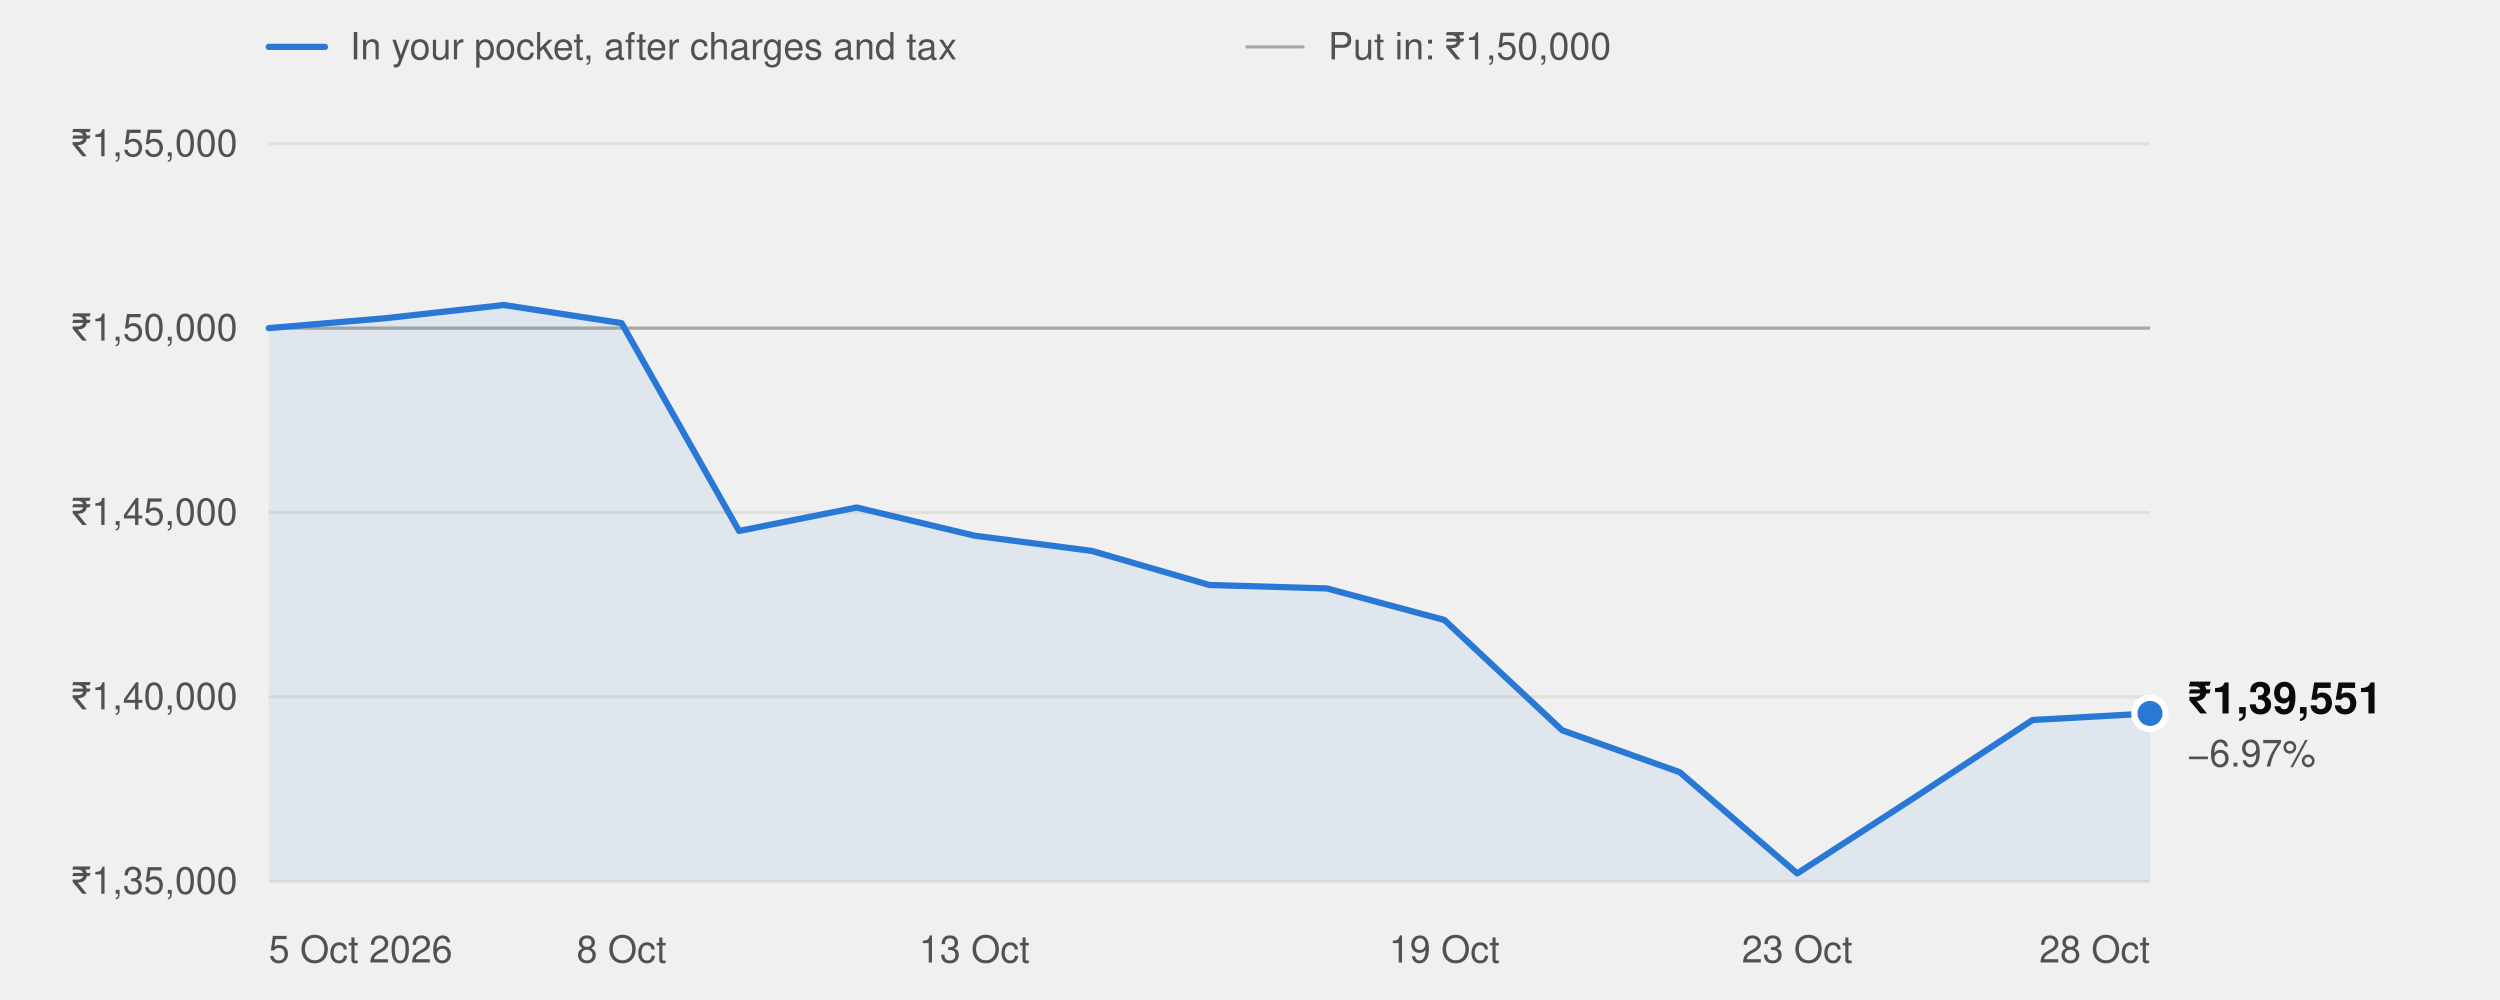
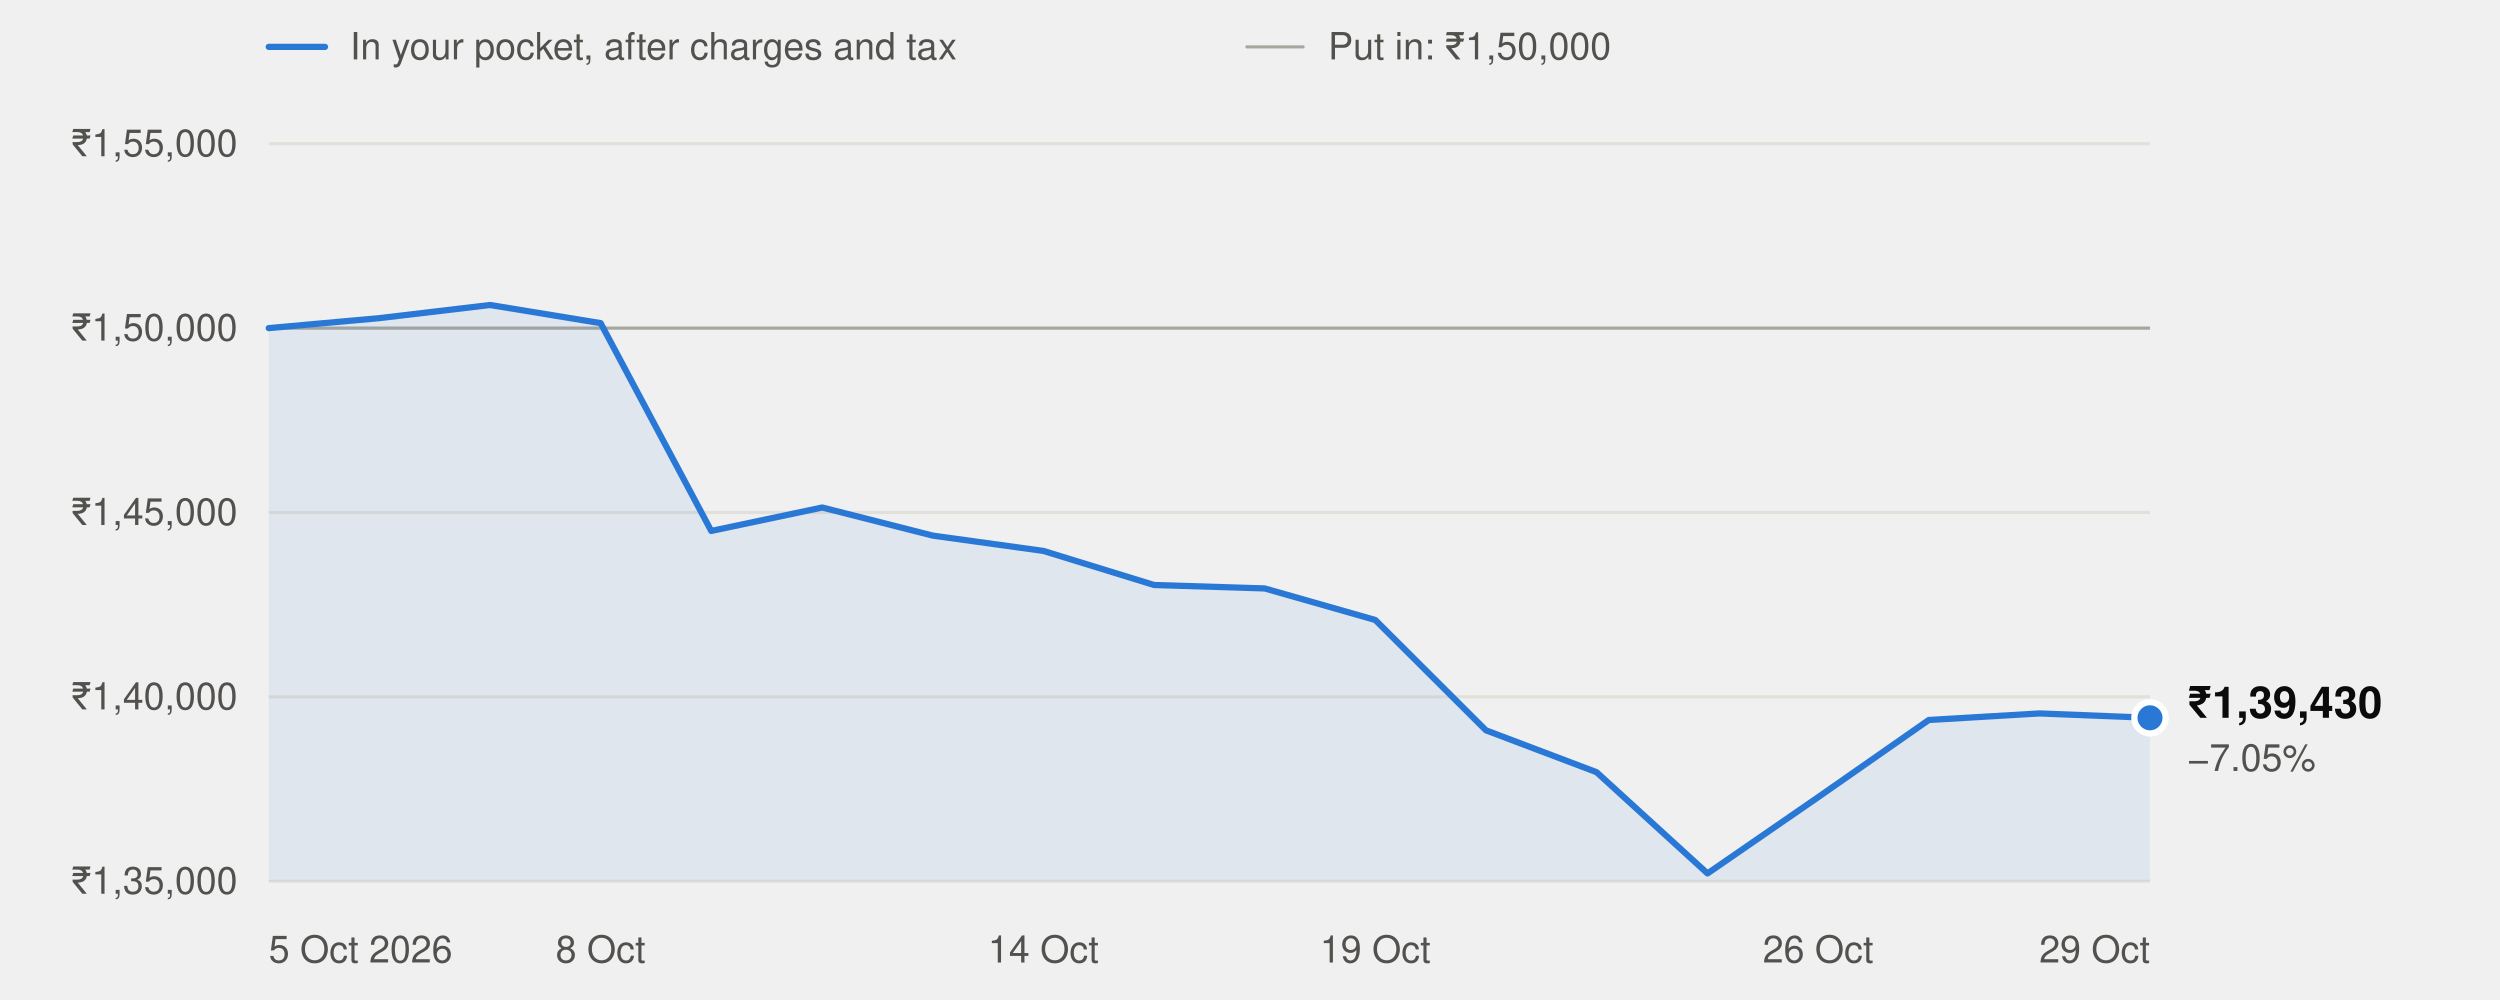
<svg xmlns="http://www.w3.org/2000/svg" width="800" height="320" viewBox="0 0 800 320" role="img" aria-labelledby="t" font-family="system-ui,-apple-system,'Segoe UI',Helvetica,Arial,sans-serif">
  <line x1="86" x2="104" y1="15" y2="15" stroke="#2a78d6" stroke-width="2" stroke-linecap="round" />
  <text x="112" y="19" font-size="12" fill="#52514e">In your pocket, after charges and tax</text>
  <line x1="399" x2="417" y1="15" y2="15" stroke="#a8a79f" stroke-width="1" stroke-linecap="round" />
  <text x="425" y="19" font-size="12" fill="#52514e">Put in: ₹1,50,000</text>
  <line x1="86" x2="688" y1="282.0" y2="282.0" stroke="#e1e0d9" stroke-width="1" />
  <text x="76" y="286.0" text-anchor="end" font-size="12" fill="#52514e" style="font-variant-numeric:tabular-nums">₹1,35,000</text>
  <line x1="86" x2="688" y1="223.0" y2="223.0" stroke="#e1e0d9" stroke-width="1" />
  <text x="76" y="227.0" text-anchor="end" font-size="12" fill="#52514e" style="font-variant-numeric:tabular-nums">₹1,40,000</text>
  <line x1="86" x2="688" y1="164.0" y2="164.0" stroke="#e1e0d9" stroke-width="1" />
  <text x="76" y="168.0" text-anchor="end" font-size="12" fill="#52514e" style="font-variant-numeric:tabular-nums">₹1,45,000</text>
  <line x1="86" x2="688" y1="105.0" y2="105.0" stroke="#e1e0d9" stroke-width="1" />
  <text x="76" y="109.0" text-anchor="end" font-size="12" fill="#52514e" style="font-variant-numeric:tabular-nums">₹1,50,000</text>
  <line x1="86" x2="688" y1="46.0" y2="46.0" stroke="#e1e0d9" stroke-width="1" />
  <text x="76" y="50.0" text-anchor="end" font-size="12" fill="#52514e" style="font-variant-numeric:tabular-nums">₹1,55,000</text>
  <line x1="86" x2="688" y1="105.0" y2="105.0" stroke="#a8a79f" stroke-width="1" />
  <text x="86.0" y="308" text-anchor="start" font-size="12" fill="#52514e">5 Oct 2026</text>
-   <text x="198.9" y="308" text-anchor="middle" font-size="12" fill="#52514e">8 Oct</text>
-   <text x="311.8" y="308" text-anchor="middle" font-size="12" fill="#52514e">13 Oct</text>
-   <text x="462.2" y="308" text-anchor="middle" font-size="12" fill="#52514e">19 Oct</text>
-   <text x="575.1" y="308" text-anchor="middle" font-size="12" fill="#52514e">23 Oct</text>
-   <text x="688.0" y="308" text-anchor="end" font-size="12" fill="#52514e">28 Oct</text>
-   <path d="M86.0,282.0 L86.0,105.0 L123.6,101.8 L161.2,97.6 L198.9,103.4 L236.5,169.9 L274.1,162.4 L311.8,171.4 L349.4,176.3 L387.0,187.2 L424.6,188.3 L462.2,198.4 L499.9,233.7 L537.5,247.1 L575.1,279.5 L612.8,255.1 L650.4,230.4 L688.0,228.3 L688.0,282.0 Z" fill="#2a78d6" fill-opacity="0.08" />
-   <polyline points="86.0,105.0 123.6,101.8 161.2,97.6 198.9,103.4 236.5,169.9 274.1,162.4 311.8,171.4 349.4,176.3 387.0,187.2 424.6,188.3 462.2,198.4 499.9,233.7 537.5,247.1 575.1,279.5 612.8,255.1 650.4,230.4 688.0,228.3" fill="none" stroke="#2a78d6" stroke-width="2" stroke-linejoin="round" stroke-linecap="round" />
-   <circle cx="688.0" cy="228.3" r="5" fill="#2a78d6" stroke="#ffffff" stroke-width="2" />
-   <text x="700.0" y="228.3" font-size="14" font-weight="600" fill="#0b0b0b">₹1,39,551</text>
-   <text x="700.0" y="245.3" font-size="12" fill="#52514e">−6.97%</text>
+   <text x="192.2" y="308" text-anchor="middle" font-size="12" fill="#52514e">8 Oct</text>
+   <text x="333.9" y="308" text-anchor="middle" font-size="12" fill="#52514e">14 Oct</text>
+   <text x="440.1" y="308" text-anchor="middle" font-size="12" fill="#52514e">19 Oct</text>
+   <text x="581.8" y="308" text-anchor="middle" font-size="12" fill="#52514e">26 Oct</text>
+   <text x="688.0" y="308" text-anchor="end" font-size="12" fill="#52514e">29 Oct</text>
+   <path d="M86.0,282.0 L86.0,105.0 L121.4,101.8 L156.8,97.6 L192.2,103.4 L227.6,169.9 L263.1,162.4 L298.5,171.4 L333.9,176.3 L369.3,187.2 L404.7,188.3 L440.1,198.4 L475.5,233.7 L510.9,247.1 L546.4,279.5 L581.8,255.1 L617.2,230.4 L652.6,228.3 L688.0,229.7 L688.0,282.0 Z" fill="#2a78d6" fill-opacity="0.08" />
+   <polyline points="86.0,105.0 121.4,101.8 156.8,97.6 192.2,103.4 227.6,169.9 263.1,162.4 298.5,171.4 333.9,176.3 369.3,187.2 404.7,188.3 440.1,198.4 475.5,233.7 510.9,247.1 546.4,279.5 581.8,255.1 617.2,230.4 652.6,228.3 688.0,229.7" fill="none" stroke="#2a78d6" stroke-width="2" stroke-linejoin="round" stroke-linecap="round" />
+   <circle cx="688.0" cy="229.7" r="5" fill="#2a78d6" stroke="#ffffff" stroke-width="2" />
+   <text x="700.0" y="229.7" font-size="14" font-weight="600" fill="#0b0b0b">₹1,39,430</text>
+   <text x="700.0" y="246.7" font-size="12" fill="#52514e">−7.05%</text>
</svg>
